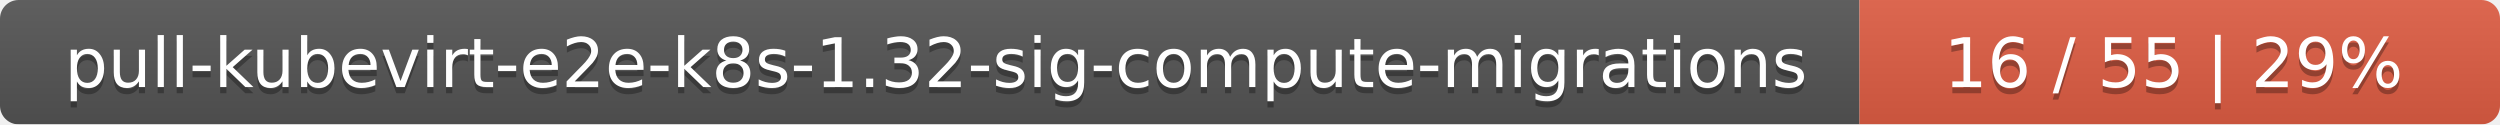
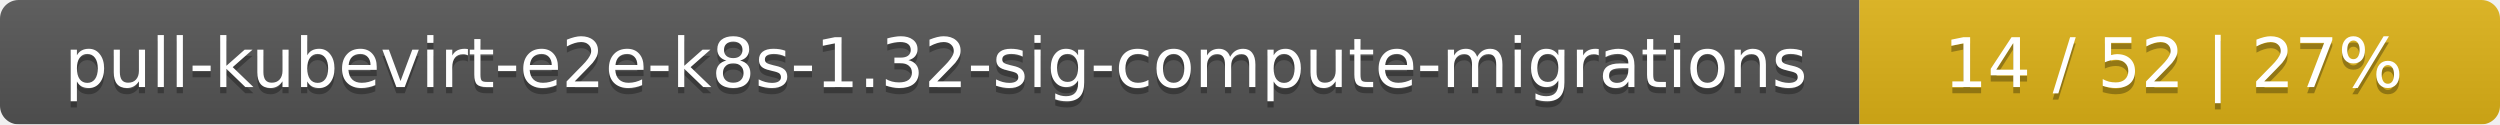
<svg xmlns="http://www.w3.org/2000/svg" width="402" height="20">
  <linearGradient id="smooth" x2="0" y2="100%">
    <stop offset="0" stop-color="#bbb" stop-opacity=".1" />
    <stop offset="1" stop-opacity=".1" />
  </linearGradient>
  <mask id="round">
    <rect width="402" height="20" rx="3" fill="#fff" />
  </mask>
  <g mask="url(#round)">
    <rect width="299" height="20" fill="#555" />
-     <rect x="299" width="103" height="20" fill="#e05d44" />
+     <rect x="299" width="103" height="20" fill="#dfb317" />
    <rect width="402" height="20" fill="url(#smooth)" />
  </g>
  <g fill="#fff" text-anchor="middle" font-family="DejaVu Sans,Verdana,Geneva,sans-serif" font-size="11">
    <text x="150.5" y="15" fill="#010101" fill-opacity=".3">pull-kubevirt-e2e-k8s-1.32-sig-compute-migrations</text>
    <text x="150.5" y="14">pull-kubevirt-e2e-k8s-1.32-sig-compute-migrations</text>
-     <text x="349.5" y="15" fill="#010101" fill-opacity=".3">16 / 55    |    29%</text>
-     <text x="349.5" y="14">16 / 55    |    29%</text>
+     <text x="349.5" y="15" fill="#010101" fill-opacity=".3">14 / 52    |    27%</text>
+     <text x="349.5" y="14">14 / 52    |    27%</text>
  </g>
</svg>
